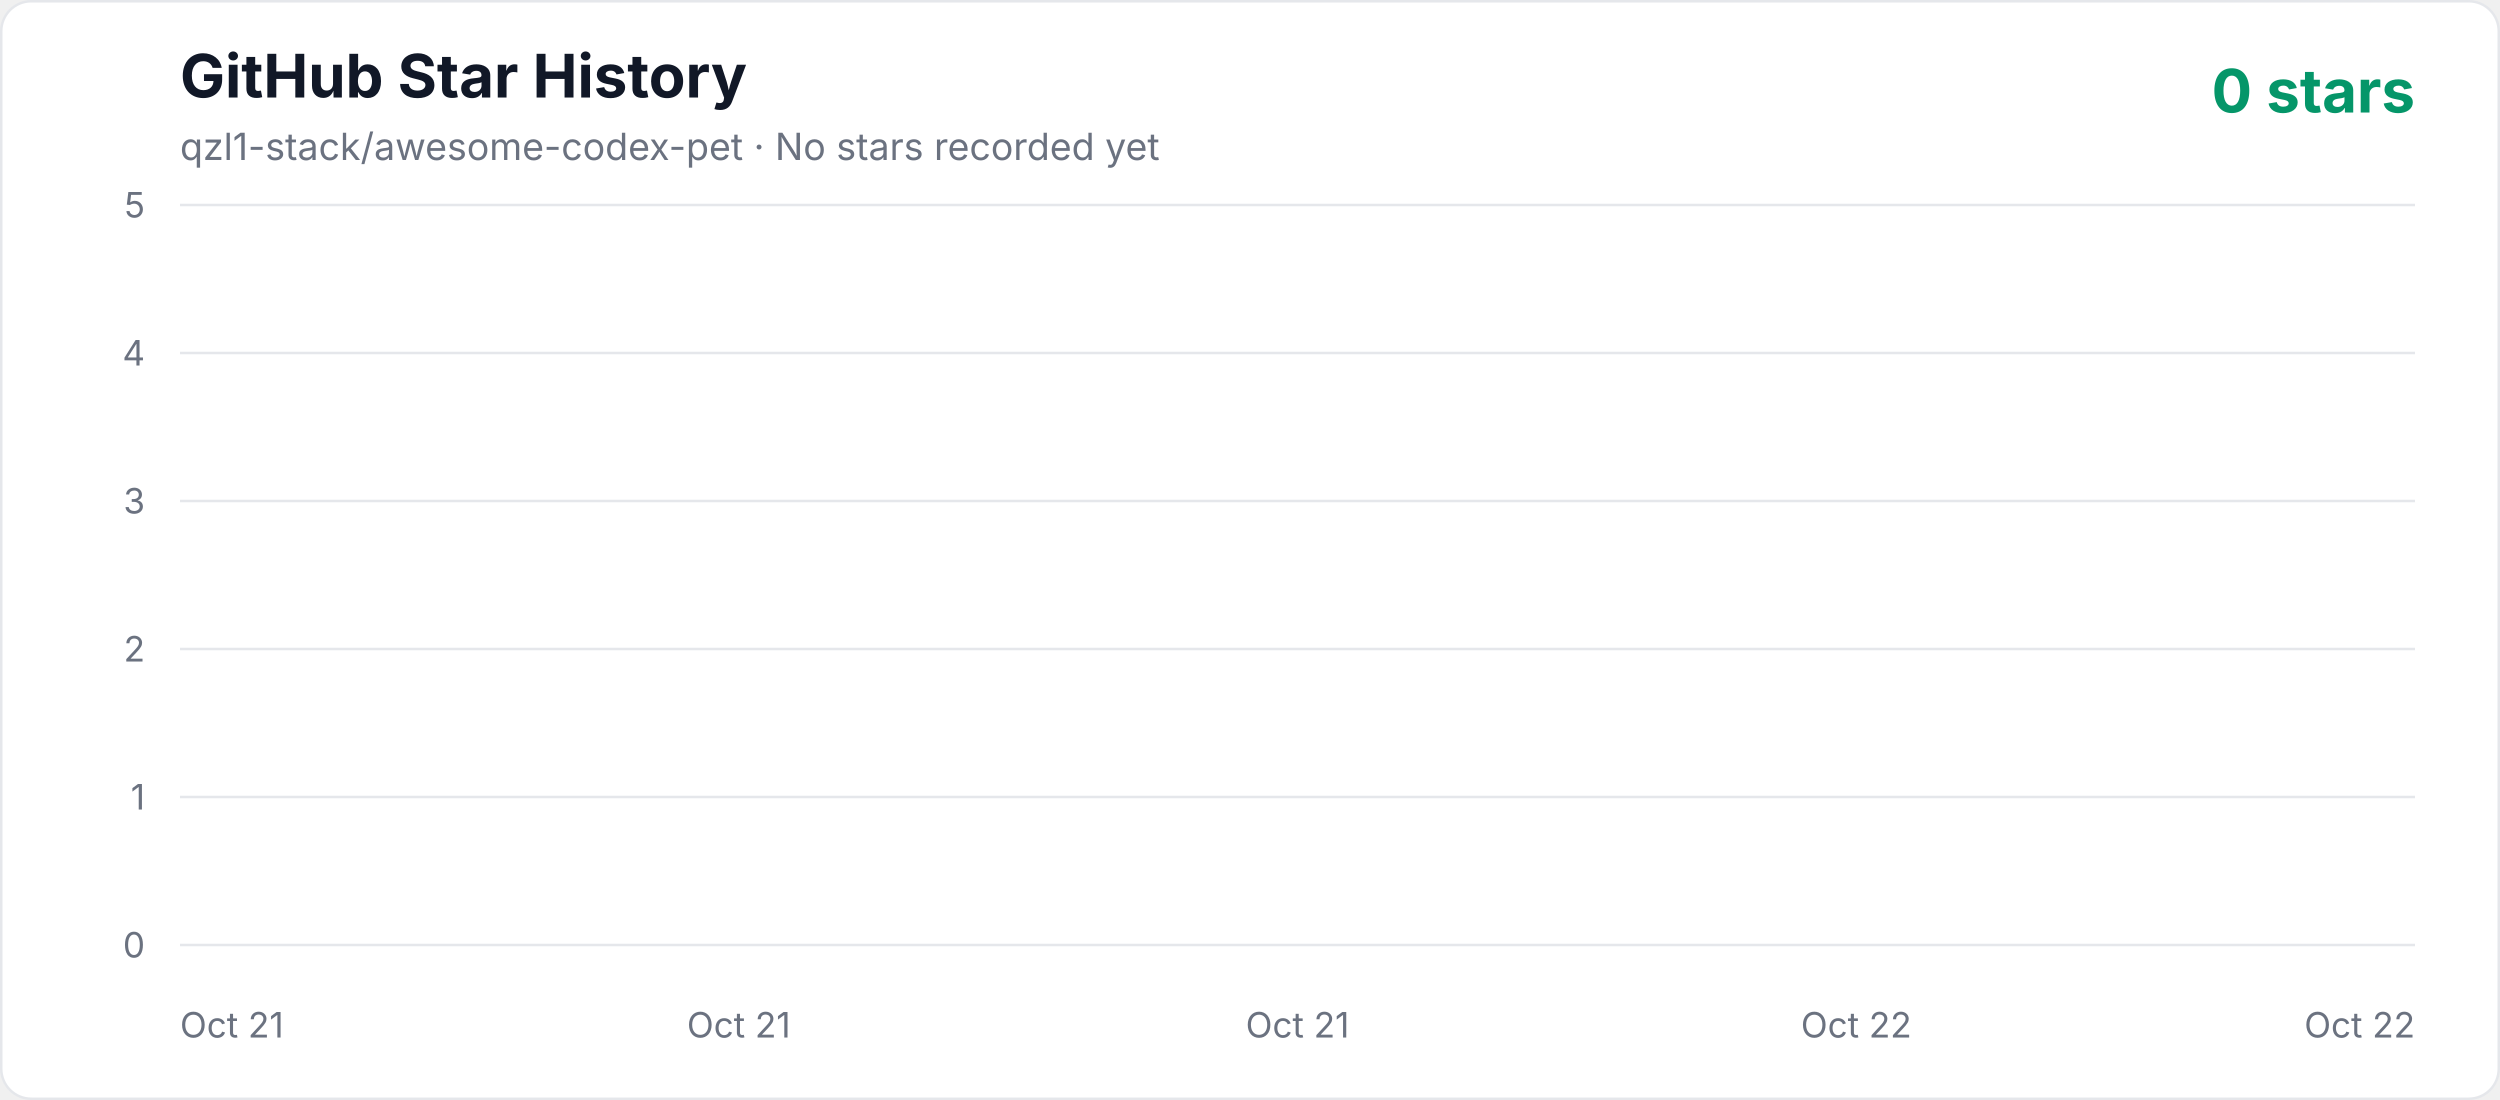
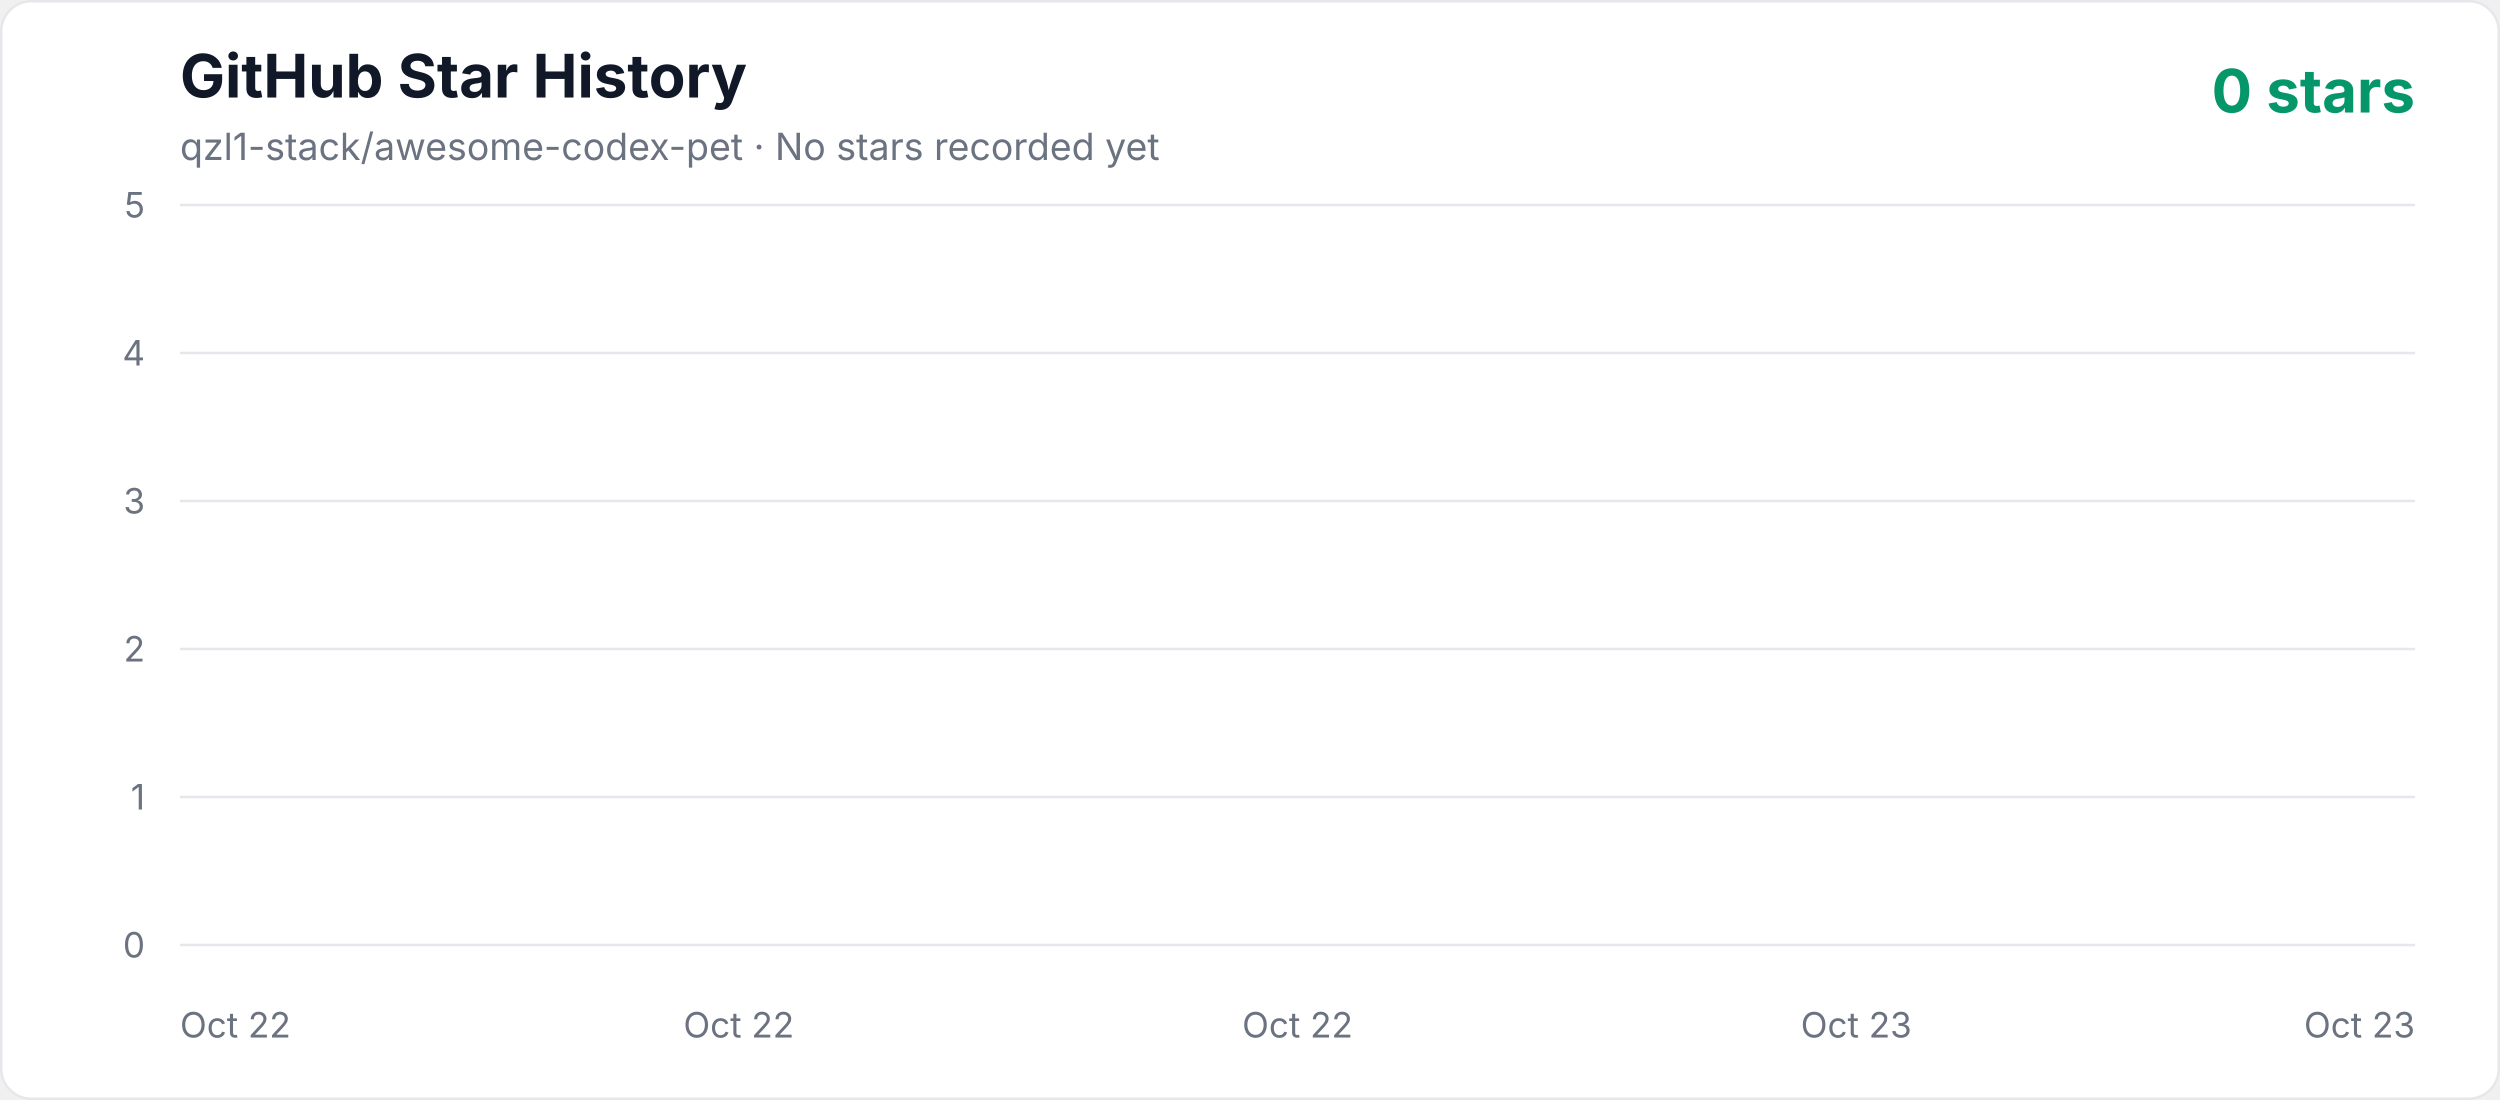
<svg xmlns="http://www.w3.org/2000/svg" width="1000" height="440" viewBox="0 0 1000 440" role="img" aria-labelledby="title description">
  <defs>
    <linearGradient id="area" x1="0" y1="0" x2="0" y2="1">
      <stop offset="0%" stop-color="#10b981" stop-opacity="0.3" />
      <stop offset="100%" stop-color="#10b981" stop-opacity="0.02" />
    </linearGradient>
    <style>
      .axis { fill: #6b7280; font: 14px -apple-system, BlinkMacSystemFont, "Segoe UI", sans-serif; }
      .title { fill: #111827; font: 700 24px -apple-system, BlinkMacSystemFont, "Segoe UI", sans-serif; }
      .subtitle { fill: #6b7280; font: 15px -apple-system, BlinkMacSystemFont, "Segoe UI", sans-serif; }
      .count { fill: #059669; font: 700 24px -apple-system, BlinkMacSystemFont, "Segoe UI", sans-serif; }
    </style>
  </defs>
  <rect x="0.5" y="0.5" width="999" height="439" rx="12" fill="#ffffff" stroke="#e5e7eb" />
  <text x="72" y="39" class="title">GitHub Star History</text>
  <text x="72" y="64" class="subtitle">qzl1-stack/awesome-codex-pet · No stars recorded yet</text>
  <text x="966" y="45" text-anchor="end" class="count">0 stars</text>
  <line x1="72" y1="378" x2="966" y2="378" stroke="#e5e7eb" stroke-width="1" />
  <text x="58" y="383" text-anchor="end" class="axis">0</text>
  <line x1="72" y1="318.8" x2="966" y2="318.8" stroke="#e5e7eb" stroke-width="1" />
  <text x="58" y="323.8" text-anchor="end" class="axis">1</text>
  <line x1="72" y1="259.6" x2="966" y2="259.6" stroke="#e5e7eb" stroke-width="1" />
  <text x="58" y="264.6" text-anchor="end" class="axis">2</text>
  <line x1="72" y1="200.4" x2="966" y2="200.4" stroke="#e5e7eb" stroke-width="1" />
  <text x="58" y="205.4" text-anchor="end" class="axis">3</text>
  <line x1="72" y1="141.2" x2="966" y2="141.2" stroke="#e5e7eb" stroke-width="1" />
  <text x="58" y="146.2" text-anchor="end" class="axis">4</text>
  <line x1="72" y1="82" x2="966" y2="82" stroke="#e5e7eb" stroke-width="1" />
  <text x="58" y="87" text-anchor="end" class="axis">5</text>
-   <text x="72" y="415" text-anchor="start" class="axis">Oct 21</text>
-   <text x="295.5" y="415" text-anchor="middle" class="axis">Oct 21</text>
-   <text x="519" y="415" text-anchor="middle" class="axis">Oct 21</text>
-   <text x="742.5" y="415" text-anchor="middle" class="axis">Oct 22</text>
-   <text x="966" y="415" text-anchor="end" class="axis">Oct 22</text>
+   <text x="72" y="415" text-anchor="start" class="axis">Oct 22</text>
+   <text x="295.5" y="415" text-anchor="middle" class="axis">Oct 22</text>
+   <text x="519" y="415" text-anchor="middle" class="axis">Oct 22</text>
+   <text x="742.5" y="415" text-anchor="middle" class="axis">Oct 23</text>
+   <text x="966" y="415" text-anchor="end" class="axis">Oct 23</text>
  <polygon points="72,378 966.00,378" fill="url(#area)" />
  <polyline points="72,378" fill="none" stroke="#10b981" stroke-width="4" stroke-linecap="round" stroke-linejoin="round" />
</svg>
